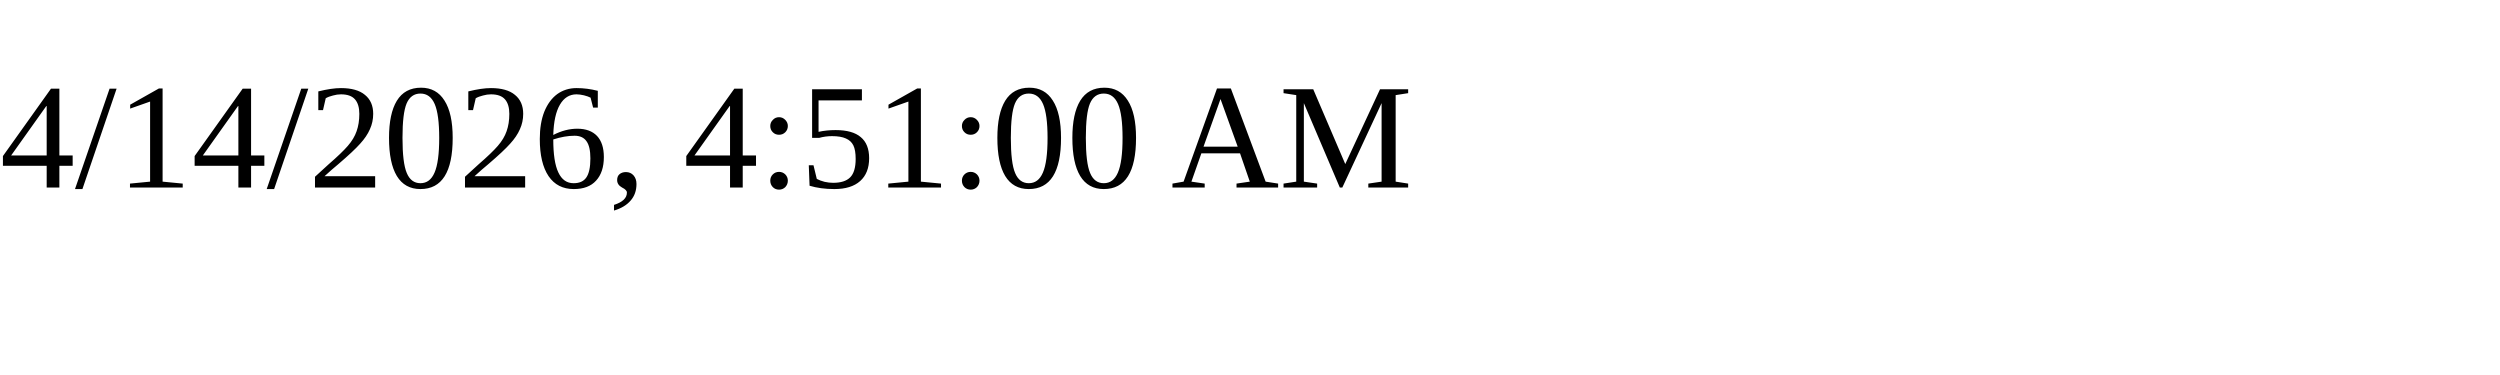
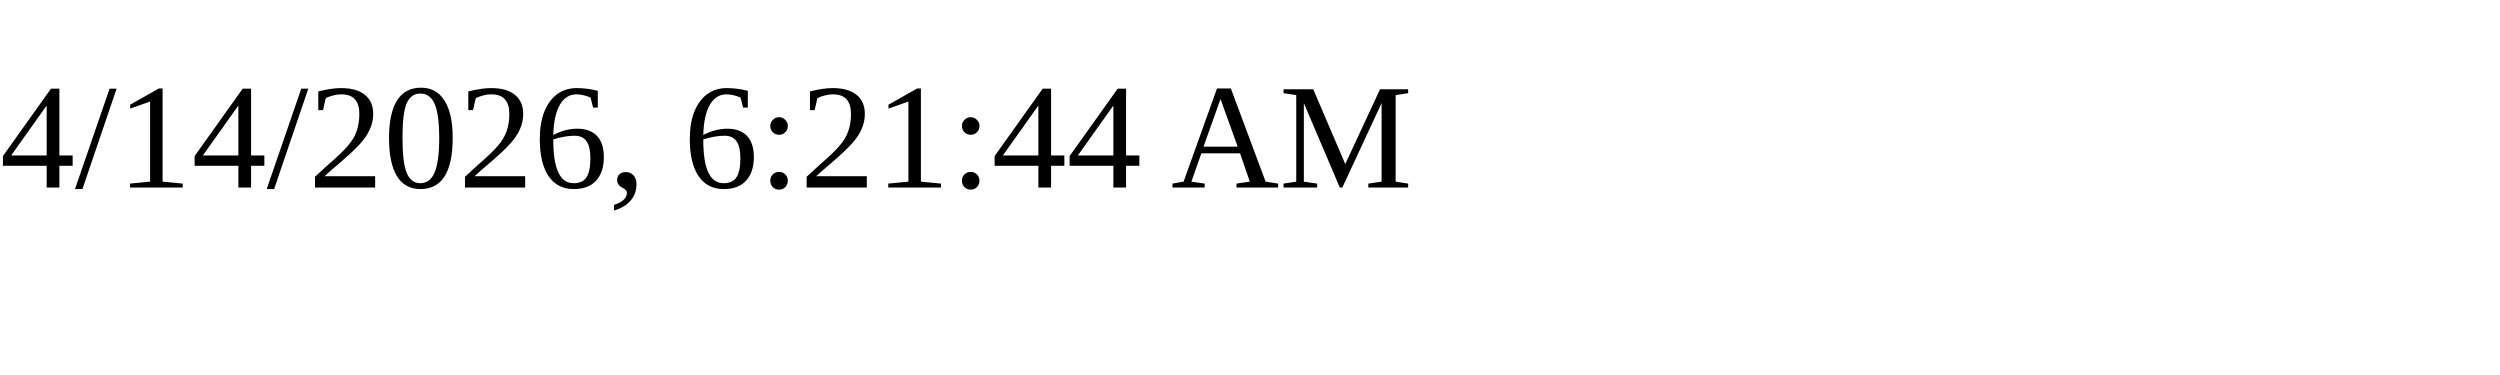
<svg xmlns="http://www.w3.org/2000/svg" height="30" width="200">
-   <text x="0" y="15">4/14/2026, 4:51:00 AM</text>
+   <text x="0" y="15">4/14/2026, 6:21:44 AM</text>
</svg>
